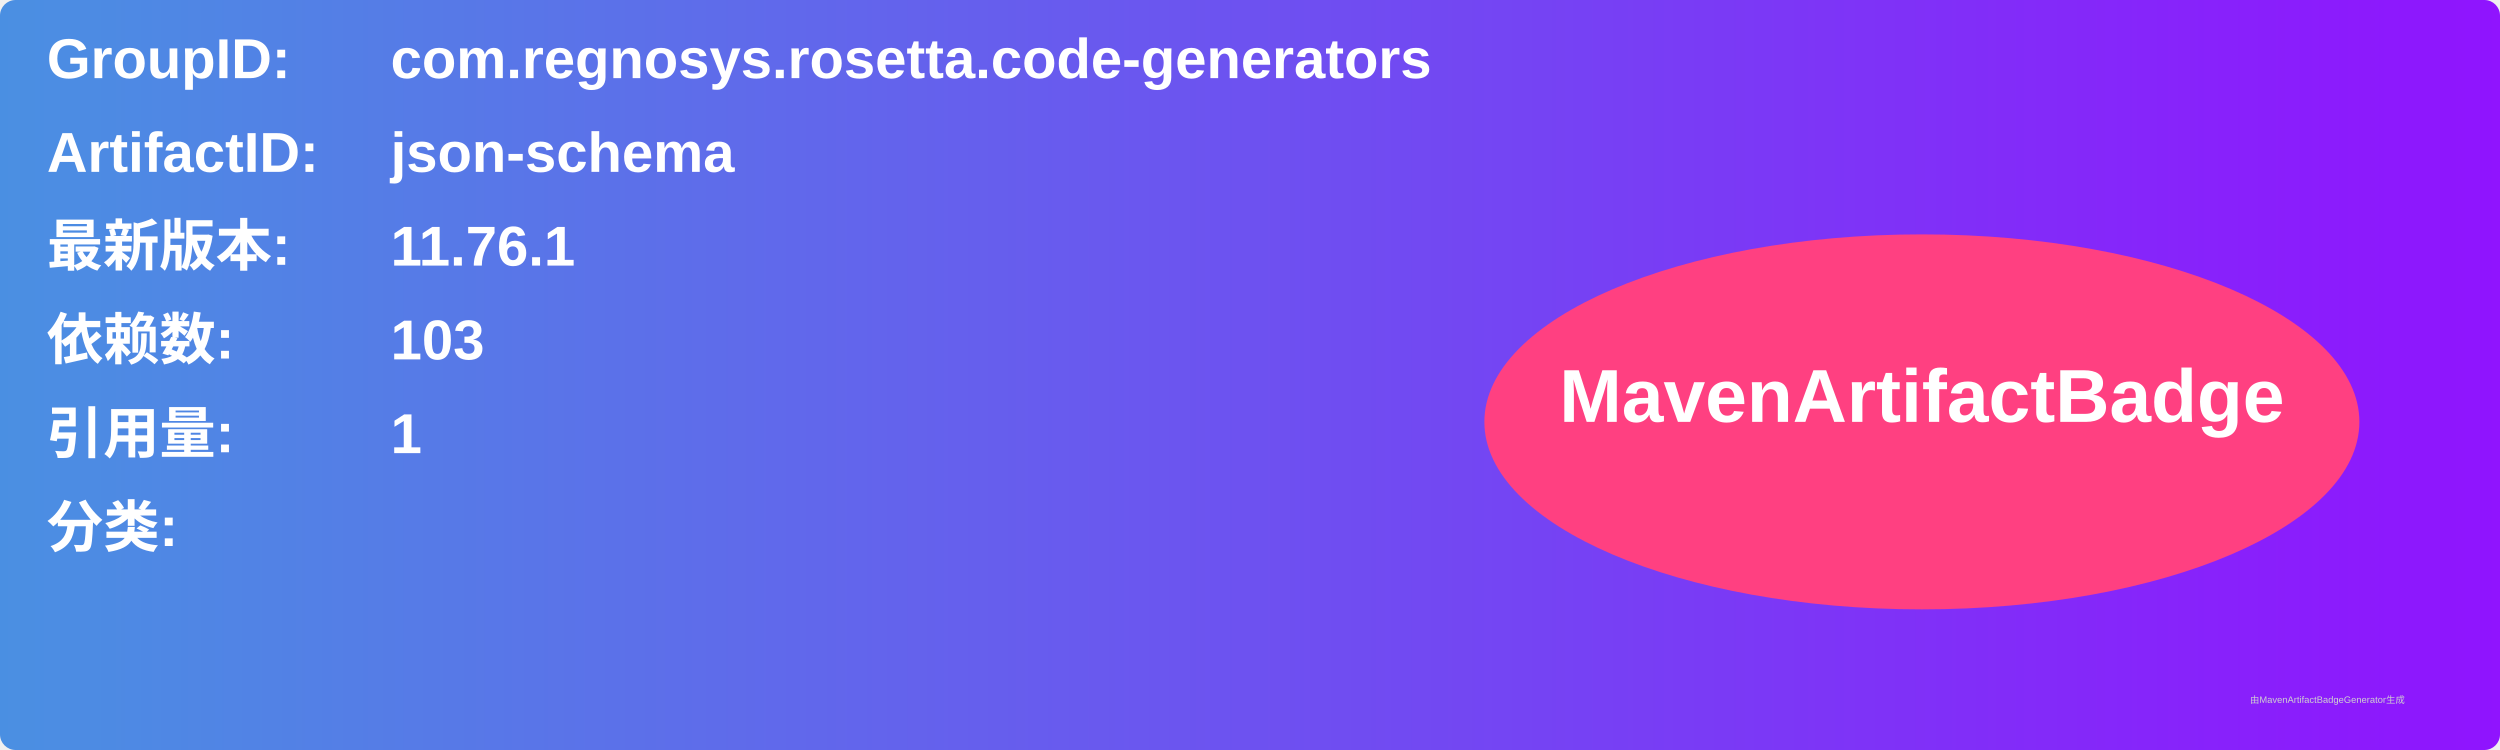
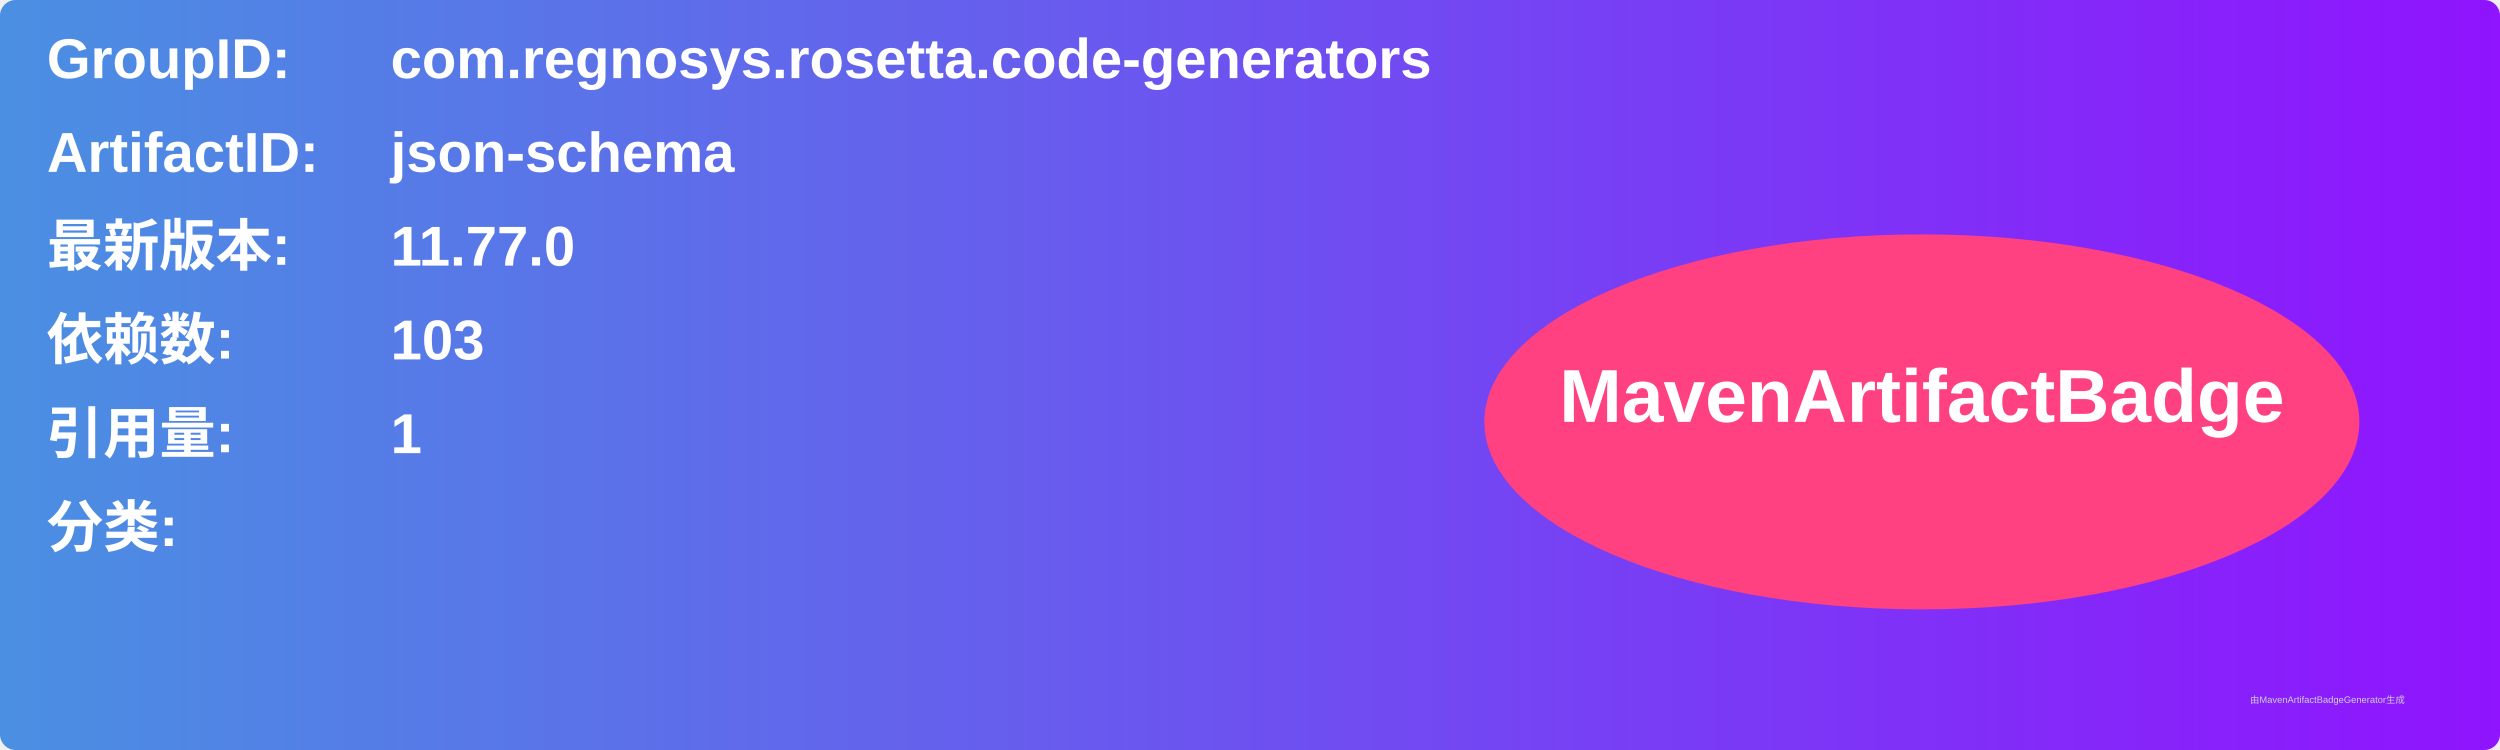
<svg xmlns="http://www.w3.org/2000/svg" width="800" height="240" viewBox="0 0 800 240">
  <linearGradient id="grad" x1="0%" y1="0%" x2="100%" y2="0%">
    <stop offset="0%" stop-color="#4a90e2" />
    <stop offset="100%" stop-color="#9013fe" />
  </linearGradient>
  <rect width="100%" height="100%" rx="5" ry="5" fill="url(#grad)" />
  <g transform="translate(15, 15)">
    <text x="0" y="10" font-family="Arial" font-size="18" fill="white" font-weight="bold" width="260">GroupID:</text>
    <text x="110" y="10" font-family="Arial" font-size="18" fill="white" font-weight="bold" width="460">com.regnosys.rosetta.code-generators</text>
    <text x="0" y="40" font-family="Arial" font-size="18" fill="white" font-weight="bold" width="260">ArtifactID:</text>
    <text x="110" y="40" font-family="Arial" font-size="18" fill="white" font-weight="bold" width="460">json-schema</text>
    <text x="0" y="70" font-family="Arial" font-size="18" fill="white" font-weight="bold">最新版本:</text>
    <text x="110" y="70" font-family="Arial" font-size="18" fill="white" font-weight="bold">
-       <tspan font-weight="bold">11.76.1</tspan>
+       <tspan font-weight="bold">11.77.0</tspan>
    </text>
    <text x="0" y="100" font-family="Arial" font-size="18" fill="white" font-weight="bold">依赖数: </text>
    <text x="110" y="100" font-family="Arial" font-size="18" fill="white">
      <tspan font-weight="bold">103</tspan>
    </text>
    <text x="0" y="130" font-family="Arial" font-size="18" fill="white" font-weight="bold">引用量: </text>
    <text x="110" y="130" font-family="Arial" font-size="18" fill="white">
      <tspan font-weight="bold">1</tspan>
    </text>
    <text x="0" y="160" font-family="Arial" font-size="18" fill="white" font-weight="bold">分类:</text>
    <text x="10" y="190" font-family="Arial" font-size="10" fill="white">
      <tspan font-weight="bold" />
    </text>
    <ellipse cx="600" cy="120" rx="140" ry="60" fill="#ff4081" />
    <text x="600" y="120" text-anchor="middle" font-family="Arial" font-size="24" fill="white" font-weight="bold">MavenArtifactBadge</text>
  </g>
  <text x="720" y="225" font-family="Arial" font-size="3" fill="#d0d0d0">由MavenArtifactBadgeGenerator生成</text>
</svg>
